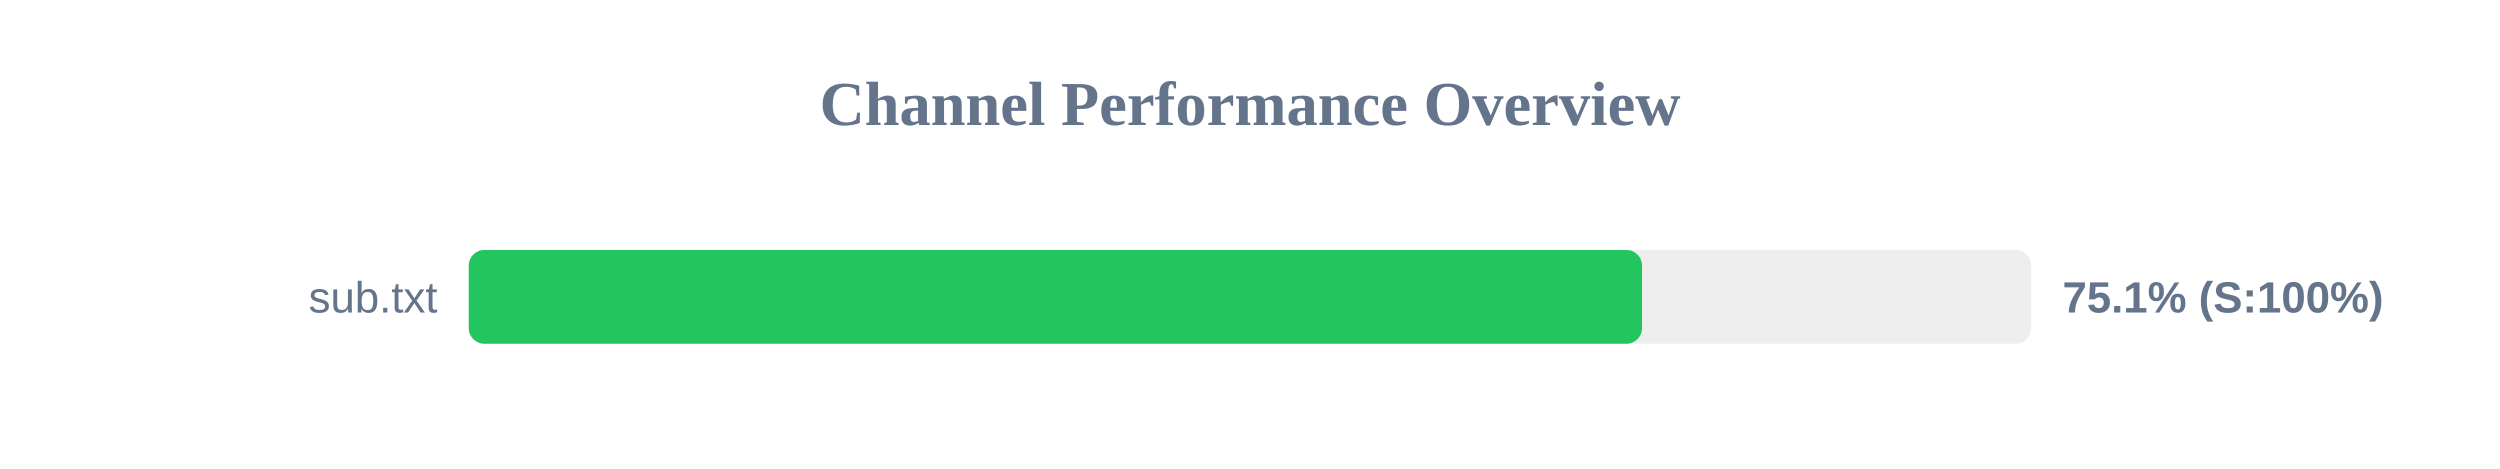
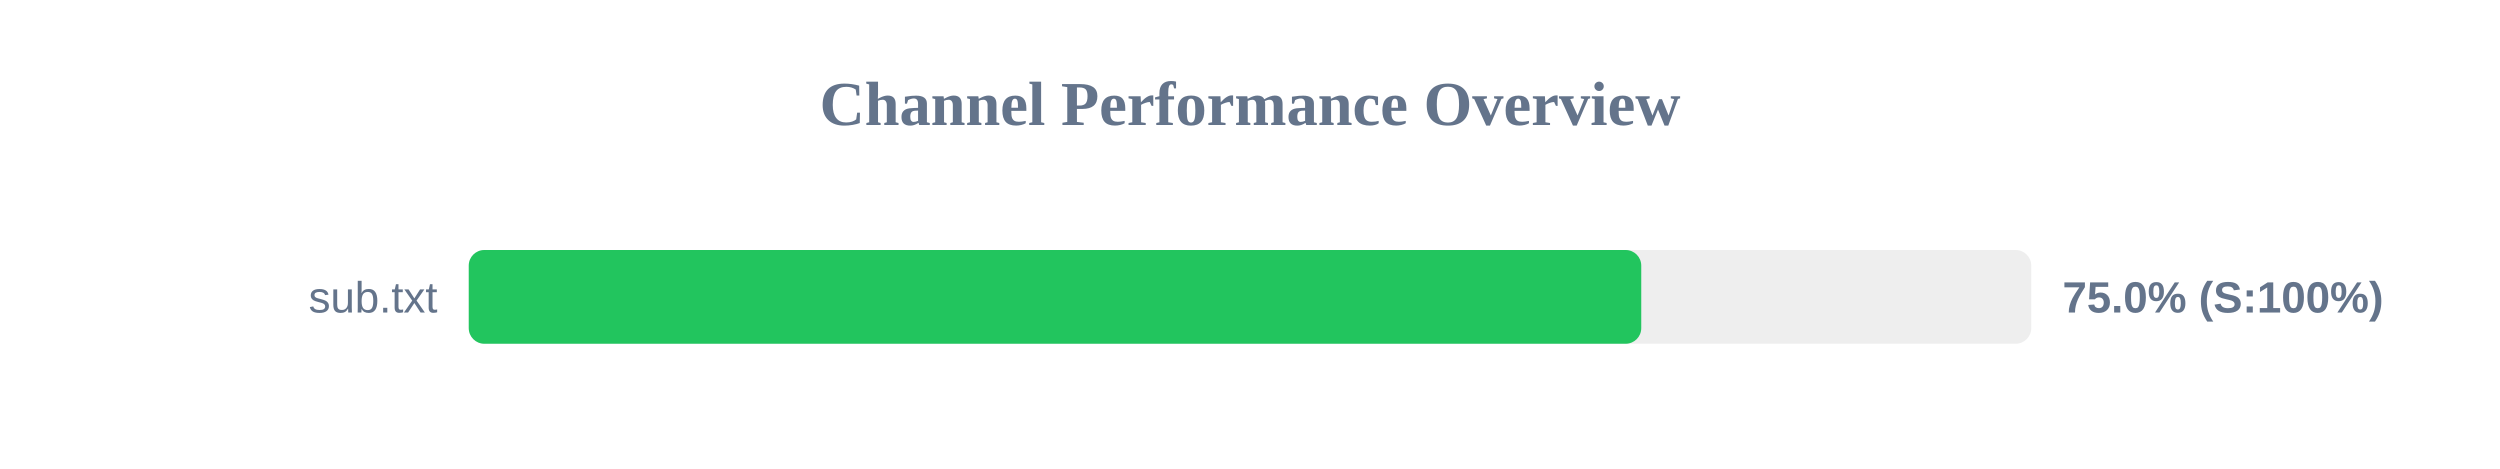
<svg xmlns="http://www.w3.org/2000/svg" width="800" height="150" version="1.1">
  <style>
        .row { font: 14px Arial; fill: #64748b; }
        .score { font: bold 14px Arial; fill: #64748b; }
    </style>
  <text x="400" y="40" text-anchor="middle" font-size="20px" font-weight="bold" fill="#64748b">Channel Performance Overview</text>
  <rect x="150" y="80" width="500" height="30" fill="#eee" rx="5" />
-   <rect x="150" y="80" width="375.45" height="30" fill="#22c55e" rx="5" />
+   <rect x="150" y="80" width="375.2" height="30" fill="#22c55e" rx="5" />
  <text x="140" y="100" text-anchor="end" class="row">sub.txt</text>
-   <text x="660" y="100" text-anchor="start" class="score">75.1% (S:100%)</text>
+   <text x="660" y="100" text-anchor="start" class="score">75.0% (S:100%)</text>
</svg>
